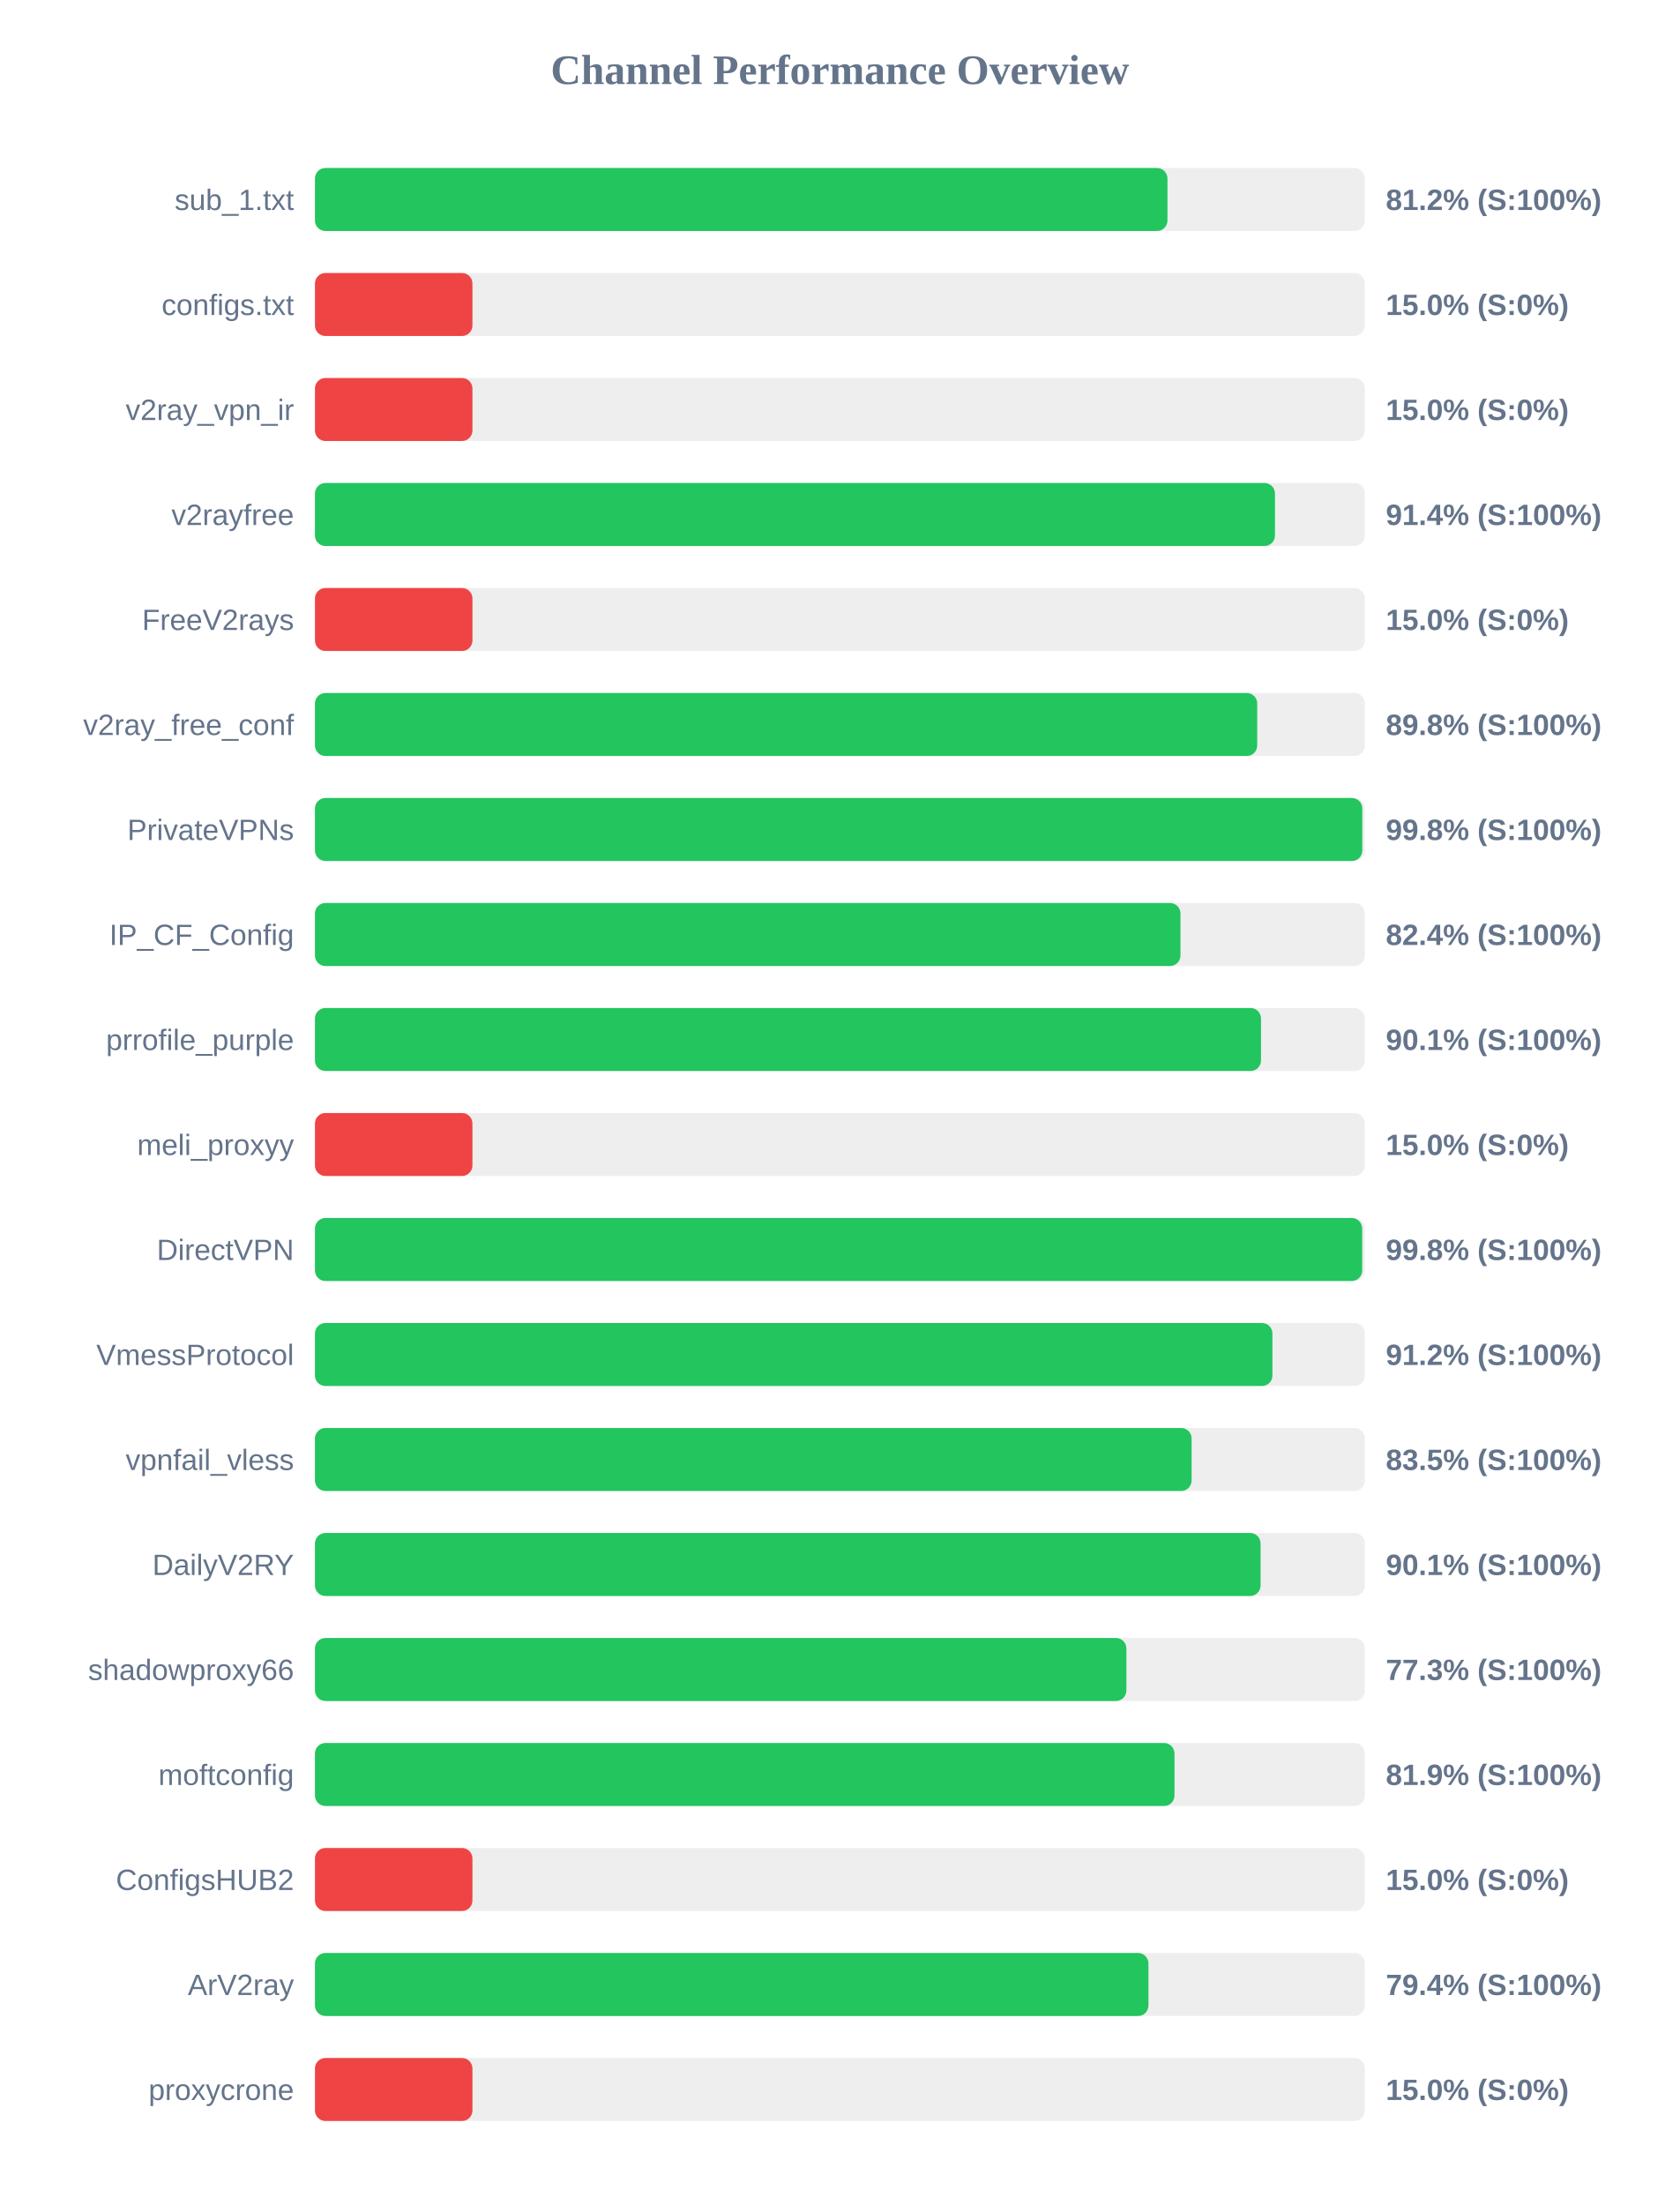
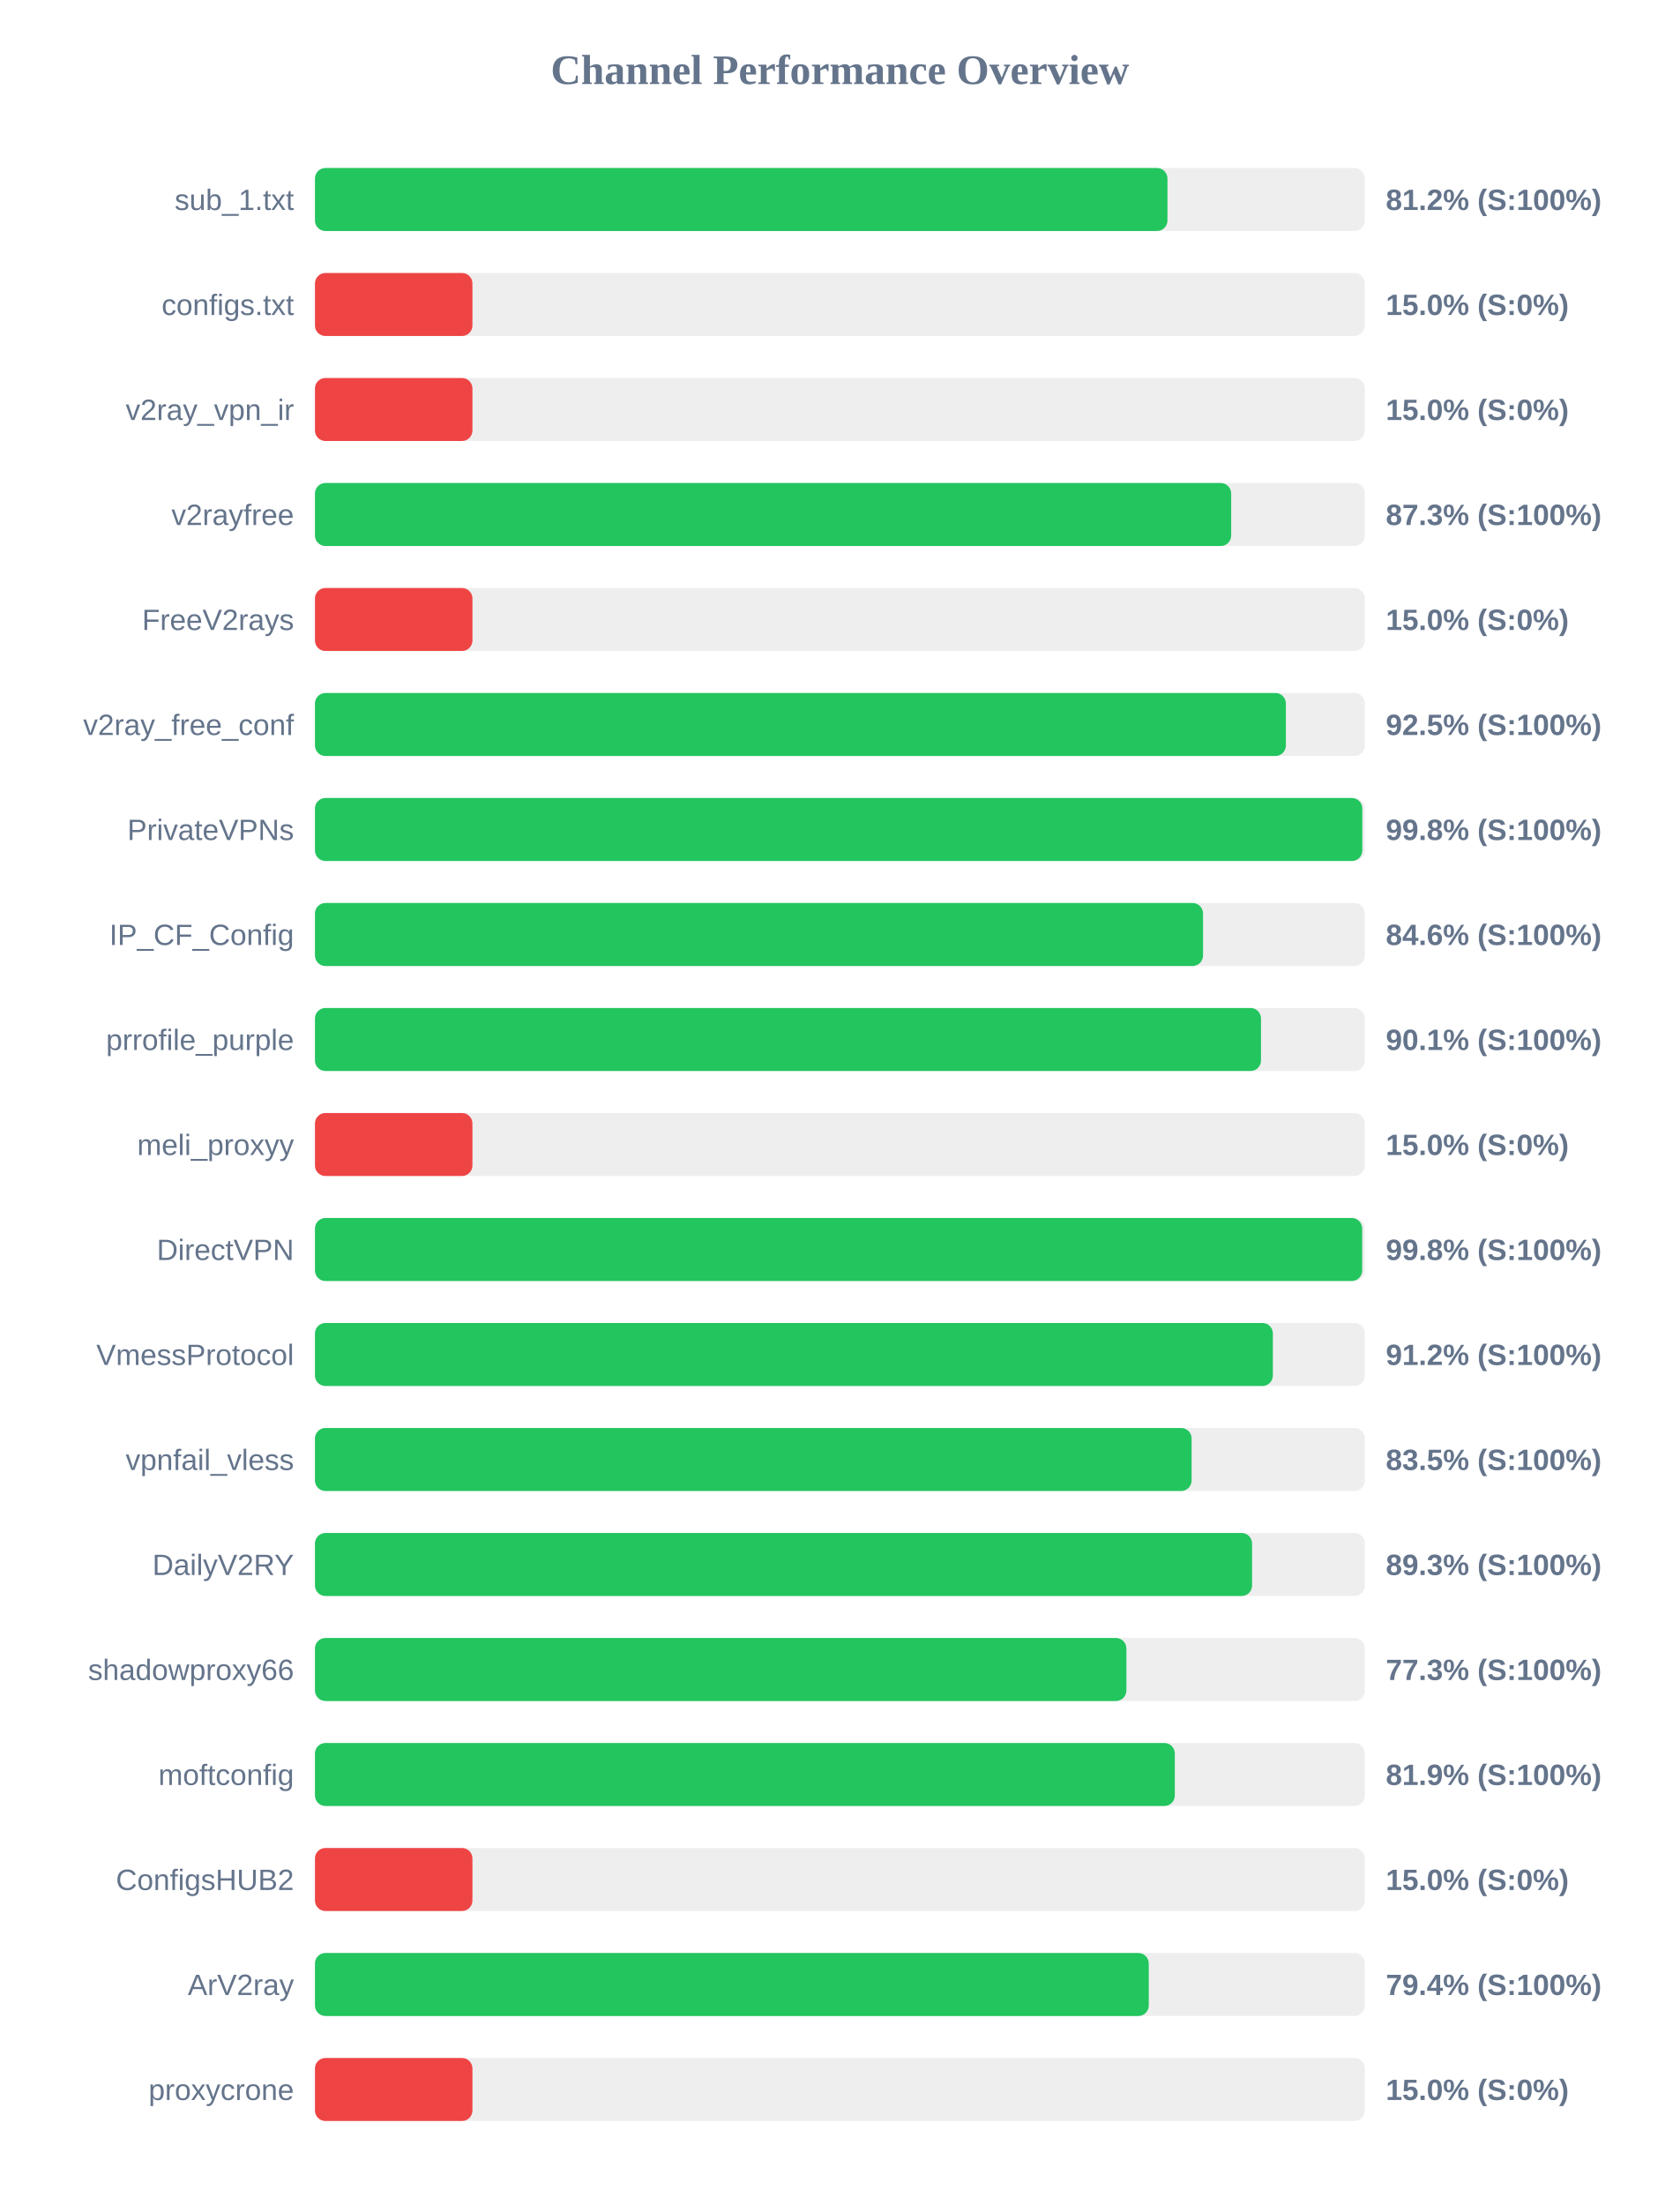
<svg xmlns="http://www.w3.org/2000/svg" width="800" height="1050" version="1.1">
  <style>
        .row { font: 14px Arial; fill: #64748b; }
        .score { font: bold 14px Arial; fill: #64748b; }
    </style>
  <text x="400" y="40" text-anchor="middle" font-size="20px" font-weight="bold" fill="#64748b">Channel Performance Overview</text>
  <rect x="150" y="80" width="500" height="30" fill="#eee" rx="5" />
  <rect x="150" y="80" width="406.0" height="30" fill="#22c55e" rx="5" />
  <text x="140" y="100" text-anchor="end" class="row">sub_1.txt</text>
  <text x="660" y="100" text-anchor="start" class="score">81.2% (S:100%)</text>
  <rect x="150" y="130" width="500" height="30" fill="#eee" rx="5" />
  <rect x="150" y="130" width="75.0" height="30" fill="#ef4444" rx="5" />
  <text x="140" y="150" text-anchor="end" class="row">configs.txt</text>
  <text x="660" y="150" text-anchor="start" class="score">15.0% (S:0%)</text>
  <rect x="150" y="180" width="500" height="30" fill="#eee" rx="5" />
  <rect x="150" y="180" width="75.0" height="30" fill="#ef4444" rx="5" />
  <text x="140" y="200" text-anchor="end" class="row">v2ray_vpn_ir</text>
  <text x="660" y="200" text-anchor="start" class="score">15.0% (S:0%)</text>
  <rect x="150" y="230" width="500" height="30" fill="#eee" rx="5" />
-   <rect x="150" y="230" width="457.2" height="30" fill="#22c55e" rx="5" />
+   <rect x="150" y="230" width="436.35" height="30" fill="#22c55e" rx="5" />
  <text x="140" y="250" text-anchor="end" class="row">v2rayfree</text>
-   <text x="660" y="250" text-anchor="start" class="score">91.4% (S:100%)</text>
+   <text x="660" y="250" text-anchor="start" class="score">87.3% (S:100%)</text>
  <rect x="150" y="280" width="500" height="30" fill="#eee" rx="5" />
  <rect x="150" y="280" width="75.0" height="30" fill="#ef4444" rx="5" />
  <text x="140" y="300" text-anchor="end" class="row">FreeV2rays</text>
  <text x="660" y="300" text-anchor="start" class="score">15.0% (S:0%)</text>
  <rect x="150" y="330" width="500" height="30" fill="#eee" rx="5" />
-   <rect x="150" y="330" width="448.75" height="30" fill="#22c55e" rx="5" />
+   <rect x="150" y="330" width="462.4" height="30" fill="#22c55e" rx="5" />
  <text x="140" y="350" text-anchor="end" class="row">v2ray_free_conf</text>
-   <text x="660" y="350" text-anchor="start" class="score">89.8% (S:100%)</text>
+   <text x="660" y="350" text-anchor="start" class="score">92.5% (S:100%)</text>
  <rect x="150" y="380" width="500" height="30" fill="#eee" rx="5" />
  <rect x="150" y="380" width="498.8" height="30" fill="#22c55e" rx="5" />
  <text x="140" y="400" text-anchor="end" class="row">PrivateVPNs</text>
  <text x="660" y="400" text-anchor="start" class="score">99.8% (S:100%)</text>
  <rect x="150" y="430" width="500" height="30" fill="#eee" rx="5" />
-   <rect x="150" y="430" width="412.2" height="30" fill="#22c55e" rx="5" />
+   <rect x="150" y="430" width="422.95" height="30" fill="#22c55e" rx="5" />
  <text x="140" y="450" text-anchor="end" class="row">IP_CF_Config</text>
-   <text x="660" y="450" text-anchor="start" class="score">82.4% (S:100%)</text>
+   <text x="660" y="450" text-anchor="start" class="score">84.6% (S:100%)</text>
  <rect x="150" y="480" width="500" height="30" fill="#eee" rx="5" />
  <rect x="150" y="480" width="450.55" height="30" fill="#22c55e" rx="5" />
  <text x="140" y="500" text-anchor="end" class="row">prrofile_purple</text>
  <text x="660" y="500" text-anchor="start" class="score">90.1% (S:100%)</text>
  <rect x="150" y="530" width="500" height="30" fill="#eee" rx="5" />
  <rect x="150" y="530" width="75.0" height="30" fill="#ef4444" rx="5" />
  <text x="140" y="550" text-anchor="end" class="row">meli_proxyy</text>
  <text x="660" y="550" text-anchor="start" class="score">15.0% (S:0%)</text>
  <rect x="150" y="580" width="500" height="30" fill="#eee" rx="5" />
  <rect x="150" y="580" width="498.75" height="30" fill="#22c55e" rx="5" />
  <text x="140" y="600" text-anchor="end" class="row">DirectVPN</text>
  <text x="660" y="600" text-anchor="start" class="score">99.8% (S:100%)</text>
  <rect x="150" y="630" width="500" height="30" fill="#eee" rx="5" />
-   <rect x="150" y="630" width="456.0" height="30" fill="#22c55e" rx="5" />
+   <rect x="150" y="630" width="456.2" height="30" fill="#22c55e" rx="5" />
  <text x="140" y="650" text-anchor="end" class="row">VmessProtocol</text>
  <text x="660" y="650" text-anchor="start" class="score">91.2% (S:100%)</text>
  <rect x="150" y="680" width="500" height="30" fill="#eee" rx="5" />
  <rect x="150" y="680" width="417.5" height="30" fill="#22c55e" rx="5" />
  <text x="140" y="700" text-anchor="end" class="row">vpnfail_vless</text>
  <text x="660" y="700" text-anchor="start" class="score">83.5% (S:100%)</text>
  <rect x="150" y="730" width="500" height="30" fill="#eee" rx="5" />
-   <rect x="150" y="730" width="450.35" height="30" fill="#22c55e" rx="5" />
+   <rect x="150" y="730" width="446.3" height="30" fill="#22c55e" rx="5" />
  <text x="140" y="750" text-anchor="end" class="row">DailyV2RY</text>
-   <text x="660" y="750" text-anchor="start" class="score">90.1% (S:100%)</text>
+   <text x="660" y="750" text-anchor="start" class="score">89.3% (S:100%)</text>
  <rect x="150" y="780" width="500" height="30" fill="#eee" rx="5" />
  <rect x="150" y="780" width="386.45" height="30" fill="#22c55e" rx="5" />
  <text x="140" y="800" text-anchor="end" class="row">shadowproxy66</text>
  <text x="660" y="800" text-anchor="start" class="score">77.3% (S:100%)</text>
  <rect x="150" y="830" width="500" height="30" fill="#eee" rx="5" />
-   <rect x="150" y="830" width="409.35" height="30" fill="#22c55e" rx="5" />
+   <rect x="150" y="830" width="409.5" height="30" fill="#22c55e" rx="5" />
  <text x="140" y="850" text-anchor="end" class="row">moftconfig</text>
  <text x="660" y="850" text-anchor="start" class="score">81.9% (S:100%)</text>
  <rect x="150" y="880" width="500" height="30" fill="#eee" rx="5" />
  <rect x="150" y="880" width="75.0" height="30" fill="#ef4444" rx="5" />
  <text x="140" y="900" text-anchor="end" class="row">ConfigsHUB2</text>
  <text x="660" y="900" text-anchor="start" class="score">15.0% (S:0%)</text>
  <rect x="150" y="930" width="500" height="30" fill="#eee" rx="5" />
-   <rect x="150" y="930" width="396.95" height="30" fill="#22c55e" rx="5" />
+   <rect x="150" y="930" width="397.1" height="30" fill="#22c55e" rx="5" />
  <text x="140" y="950" text-anchor="end" class="row">ArV2ray</text>
  <text x="660" y="950" text-anchor="start" class="score">79.4% (S:100%)</text>
  <rect x="150" y="980" width="500" height="30" fill="#eee" rx="5" />
  <rect x="150" y="980" width="75.0" height="30" fill="#ef4444" rx="5" />
  <text x="140" y="1000" text-anchor="end" class="row">proxycrone</text>
  <text x="660" y="1000" text-anchor="start" class="score">15.0% (S:0%)</text>
</svg>
